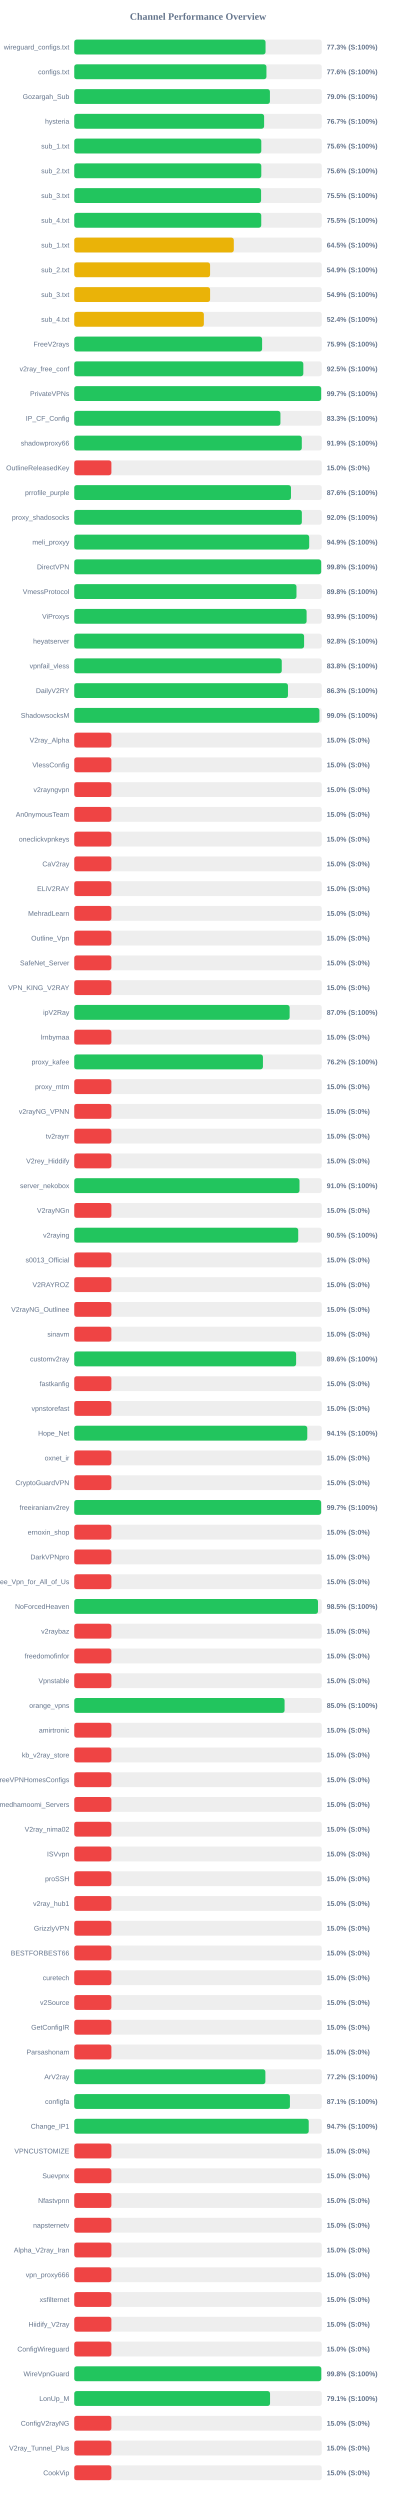
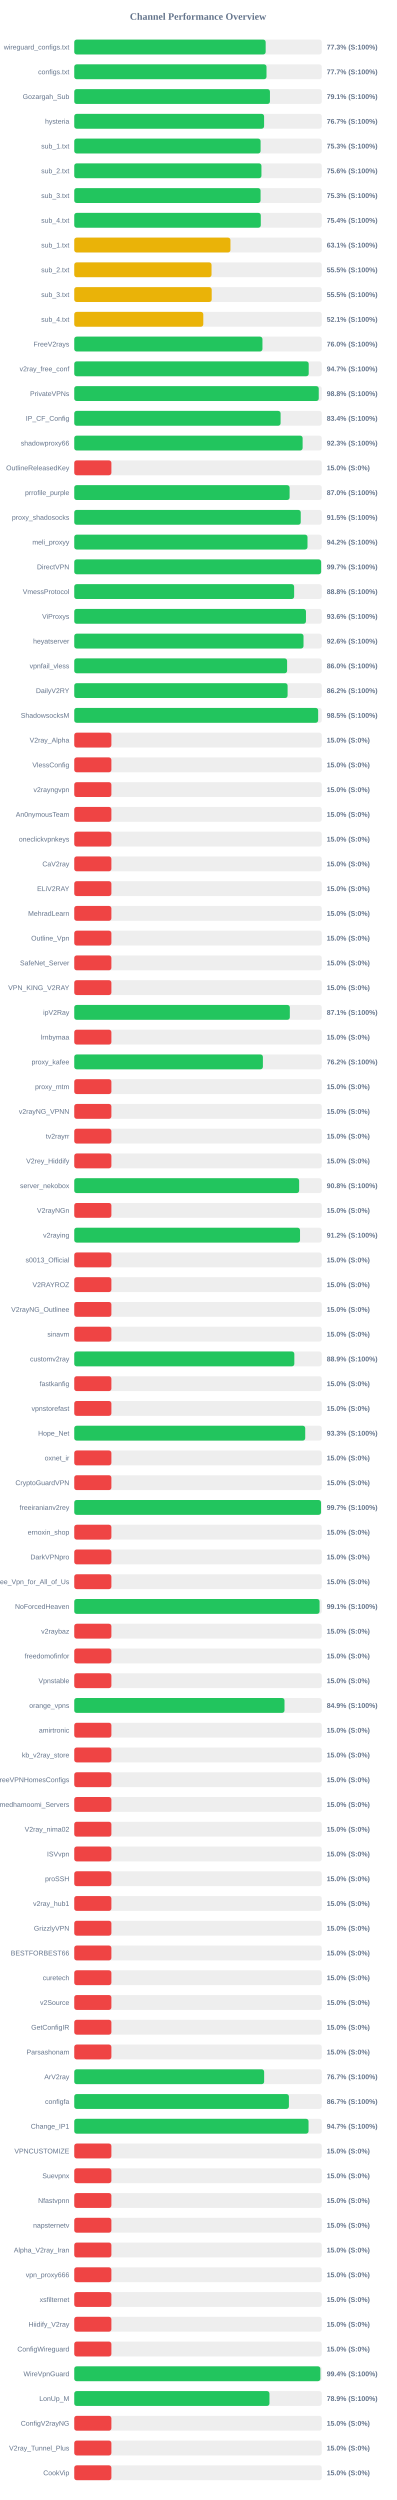
<svg xmlns="http://www.w3.org/2000/svg" width="800" height="5050" version="1.1">
  <style>
        .row { font: 14px Arial; fill: #64748b; }
        .score { font: bold 14px Arial; fill: #64748b; }
    </style>
  <text x="400" y="40" text-anchor="middle" font-size="20px" font-weight="bold" fill="#64748b">Channel Performance Overview</text>
  <rect x="150" y="80" width="500" height="30" fill="#eee" rx="5" />
-   <rect x="150" y="80" width="386.4" height="30" fill="#22c55e" rx="5" />
+   <rect x="150" y="80" width="386.65" height="30" fill="#22c55e" rx="5" />
  <text x="140" y="100" text-anchor="end" class="row">wireguard_configs.txt</text>
  <text x="660" y="100" text-anchor="start" class="score">77.3% (S:100%)</text>
  <rect x="150" y="130" width="500" height="30" fill="#eee" rx="5" />
-   <rect x="150" y="130" width="388.2" height="30" fill="#22c55e" rx="5" />
+   <rect x="150" y="130" width="388.35" height="30" fill="#22c55e" rx="5" />
  <text x="140" y="150" text-anchor="end" class="row">configs.txt</text>
-   <text x="660" y="150" text-anchor="start" class="score">77.6% (S:100%)</text>
+   <text x="660" y="150" text-anchor="start" class="score">77.7% (S:100%)</text>
  <rect x="150" y="180" width="500" height="30" fill="#eee" rx="5" />
-   <rect x="150" y="180" width="395.25" height="30" fill="#22c55e" rx="5" />
+   <rect x="150" y="180" width="395.3" height="30" fill="#22c55e" rx="5" />
  <text x="140" y="200" text-anchor="end" class="row">Gozargah_Sub</text>
-   <text x="660" y="200" text-anchor="start" class="score">79.0% (S:100%)</text>
+   <text x="660" y="200" text-anchor="start" class="score">79.1% (S:100%)</text>
  <rect x="150" y="230" width="500" height="30" fill="#eee" rx="5" />
-   <rect x="150" y="230" width="383.5" height="30" fill="#22c55e" rx="5" />
+   <rect x="150" y="230" width="383.45" height="30" fill="#22c55e" rx="5" />
  <text x="140" y="250" text-anchor="end" class="row">hysteria</text>
  <text x="660" y="250" text-anchor="start" class="score">76.7% (S:100%)</text>
  <rect x="150" y="280" width="500" height="30" fill="#eee" rx="5" />
-   <rect x="150" y="280" width="377.8" height="30" fill="#22c55e" rx="5" />
+   <rect x="150" y="280" width="376.4" height="30" fill="#22c55e" rx="5" />
  <text x="140" y="300" text-anchor="end" class="row">sub_1.txt</text>
-   <text x="660" y="300" text-anchor="start" class="score">75.6% (S:100%)</text>
+   <text x="660" y="300" text-anchor="start" class="score">75.3% (S:100%)</text>
  <rect x="150" y="330" width="500" height="30" fill="#eee" rx="5" />
-   <rect x="150" y="330" width="377.8" height="30" fill="#22c55e" rx="5" />
+   <rect x="150" y="330" width="378.1" height="30" fill="#22c55e" rx="5" />
  <text x="140" y="350" text-anchor="end" class="row">sub_2.txt</text>
  <text x="660" y="350" text-anchor="start" class="score">75.6% (S:100%)</text>
  <rect x="150" y="380" width="500" height="30" fill="#eee" rx="5" />
-   <rect x="150" y="380" width="377.4" height="30" fill="#22c55e" rx="5" />
+   <rect x="150" y="380" width="376.35" height="30" fill="#22c55e" rx="5" />
  <text x="140" y="400" text-anchor="end" class="row">sub_3.txt</text>
-   <text x="660" y="400" text-anchor="start" class="score">75.5% (S:100%)</text>
+   <text x="660" y="400" text-anchor="start" class="score">75.3% (S:100%)</text>
  <rect x="150" y="430" width="500" height="30" fill="#eee" rx="5" />
-   <rect x="150" y="430" width="377.7" height="30" fill="#22c55e" rx="5" />
+   <rect x="150" y="430" width="376.8" height="30" fill="#22c55e" rx="5" />
  <text x="140" y="450" text-anchor="end" class="row">sub_4.txt</text>
-   <text x="660" y="450" text-anchor="start" class="score">75.5% (S:100%)</text>
+   <text x="660" y="450" text-anchor="start" class="score">75.4% (S:100%)</text>
  <rect x="150" y="480" width="500" height="30" fill="#eee" rx="5" />
-   <rect x="150" y="480" width="322.3" height="30" fill="#eab308" rx="5" />
+   <rect x="150" y="480" width="315.5" height="30" fill="#eab308" rx="5" />
  <text x="140" y="500" text-anchor="end" class="row">sub_1.txt</text>
-   <text x="660" y="500" text-anchor="start" class="score">64.5% (S:100%)</text>
+   <text x="660" y="500" text-anchor="start" class="score">63.1% (S:100%)</text>
  <rect x="150" y="530" width="500" height="30" fill="#eee" rx="5" />
-   <rect x="150" y="530" width="274.35" height="30" fill="#eab308" rx="5" />
+   <rect x="150" y="530" width="277.3" height="30" fill="#eab308" rx="5" />
  <text x="140" y="550" text-anchor="end" class="row">sub_2.txt</text>
-   <text x="660" y="550" text-anchor="start" class="score">54.9% (S:100%)</text>
+   <text x="660" y="550" text-anchor="start" class="score">55.5% (S:100%)</text>
  <rect x="150" y="580" width="500" height="30" fill="#eee" rx="5" />
-   <rect x="150" y="580" width="274.4" height="30" fill="#eab308" rx="5" />
+   <rect x="150" y="580" width="277.65" height="30" fill="#eab308" rx="5" />
  <text x="140" y="600" text-anchor="end" class="row">sub_3.txt</text>
-   <text x="660" y="600" text-anchor="start" class="score">54.9% (S:100%)</text>
+   <text x="660" y="600" text-anchor="start" class="score">55.5% (S:100%)</text>
  <rect x="150" y="630" width="500" height="30" fill="#eee" rx="5" />
-   <rect x="150" y="630" width="261.8" height="30" fill="#eab308" rx="5" />
+   <rect x="150" y="630" width="260.65" height="30" fill="#eab308" rx="5" />
  <text x="140" y="650" text-anchor="end" class="row">sub_4.txt</text>
-   <text x="660" y="650" text-anchor="start" class="score">52.4% (S:100%)</text>
+   <text x="660" y="650" text-anchor="start" class="score">52.1% (S:100%)</text>
  <rect x="150" y="680" width="500" height="30" fill="#eee" rx="5" />
-   <rect x="150" y="680" width="379.45" height="30" fill="#22c55e" rx="5" />
+   <rect x="150" y="680" width="380.15" height="30" fill="#22c55e" rx="5" />
  <text x="140" y="700" text-anchor="end" class="row">FreeV2rays</text>
-   <text x="660" y="700" text-anchor="start" class="score">75.9% (S:100%)</text>
+   <text x="660" y="700" text-anchor="start" class="score">76.0% (S:100%)</text>
  <rect x="150" y="730" width="500" height="30" fill="#eee" rx="5" />
-   <rect x="150" y="730" width="462.7" height="30" fill="#22c55e" rx="5" />
+   <rect x="150" y="730" width="473.6" height="30" fill="#22c55e" rx="5" />
  <text x="140" y="750" text-anchor="end" class="row">v2ray_free_conf</text>
-   <text x="660" y="750" text-anchor="start" class="score">92.5% (S:100%)</text>
+   <text x="660" y="750" text-anchor="start" class="score">94.7% (S:100%)</text>
  <rect x="150" y="780" width="500" height="30" fill="#eee" rx="5" />
-   <rect x="150" y="780" width="498.7" height="30" fill="#22c55e" rx="5" />
+   <rect x="150" y="780" width="493.9" height="30" fill="#22c55e" rx="5" />
  <text x="140" y="800" text-anchor="end" class="row">PrivateVPNs</text>
-   <text x="660" y="800" text-anchor="start" class="score">99.7% (S:100%)</text>
+   <text x="660" y="800" text-anchor="start" class="score">98.8% (S:100%)</text>
  <rect x="150" y="830" width="500" height="30" fill="#eee" rx="5" />
-   <rect x="150" y="830" width="416.45" height="30" fill="#22c55e" rx="5" />
+   <rect x="150" y="830" width="416.8" height="30" fill="#22c55e" rx="5" />
  <text x="140" y="850" text-anchor="end" class="row">IP_CF_Config</text>
-   <text x="660" y="850" text-anchor="start" class="score">83.3% (S:100%)</text>
+   <text x="660" y="850" text-anchor="start" class="score">83.4% (S:100%)</text>
  <rect x="150" y="880" width="500" height="30" fill="#eee" rx="5" />
-   <rect x="150" y="880" width="459.65" height="30" fill="#22c55e" rx="5" />
+   <rect x="150" y="880" width="461.3" height="30" fill="#22c55e" rx="5" />
  <text x="140" y="900" text-anchor="end" class="row">shadowproxy66</text>
-   <text x="660" y="900" text-anchor="start" class="score">91.9% (S:100%)</text>
+   <text x="660" y="900" text-anchor="start" class="score">92.3% (S:100%)</text>
  <rect x="150" y="930" width="500" height="30" fill="#eee" rx="5" />
  <rect x="150" y="930" width="75.0" height="30" fill="#ef4444" rx="5" />
  <text x="140" y="950" text-anchor="end" class="row">OutlineReleasedKey</text>
  <text x="660" y="950" text-anchor="start" class="score">15.0% (S:0%)</text>
  <rect x="150" y="980" width="500" height="30" fill="#eee" rx="5" />
-   <rect x="150" y="980" width="437.8" height="30" fill="#22c55e" rx="5" />
+   <rect x="150" y="980" width="435.0" height="30" fill="#22c55e" rx="5" />
  <text x="140" y="1000" text-anchor="end" class="row">prrofile_purple</text>
-   <text x="660" y="1000" text-anchor="start" class="score">87.6% (S:100%)</text>
+   <text x="660" y="1000" text-anchor="start" class="score">87.0% (S:100%)</text>
  <rect x="150" y="1030" width="500" height="30" fill="#eee" rx="5" />
-   <rect x="150" y="1030" width="459.75" height="30" fill="#22c55e" rx="5" />
+   <rect x="150" y="1030" width="457.5" height="30" fill="#22c55e" rx="5" />
  <text x="140" y="1050" text-anchor="end" class="row">proxy_shadosocks</text>
-   <text x="660" y="1050" text-anchor="start" class="score">92.0% (S:100%)</text>
+   <text x="660" y="1050" text-anchor="start" class="score">91.5% (S:100%)</text>
  <rect x="150" y="1080" width="500" height="30" fill="#eee" rx="5" />
-   <rect x="150" y="1080" width="474.55" height="30" fill="#22c55e" rx="5" />
+   <rect x="150" y="1080" width="471.15" height="30" fill="#22c55e" rx="5" />
  <text x="140" y="1100" text-anchor="end" class="row">meli_proxyy</text>
-   <text x="660" y="1100" text-anchor="start" class="score">94.9% (S:100%)</text>
+   <text x="660" y="1100" text-anchor="start" class="score">94.2% (S:100%)</text>
  <rect x="150" y="1130" width="500" height="30" fill="#eee" rx="5" />
-   <rect x="150" y="1130" width="498.75" height="30" fill="#22c55e" rx="5" />
+   <rect x="150" y="1130" width="498.65" height="30" fill="#22c55e" rx="5" />
  <text x="140" y="1150" text-anchor="end" class="row">DirectVPN</text>
-   <text x="660" y="1150" text-anchor="start" class="score">99.8% (S:100%)</text>
+   <text x="660" y="1150" text-anchor="start" class="score">99.7% (S:100%)</text>
  <rect x="150" y="1180" width="500" height="30" fill="#eee" rx="5" />
-   <rect x="150" y="1180" width="448.9" height="30" fill="#22c55e" rx="5" />
+   <rect x="150" y="1180" width="444.15" height="30" fill="#22c55e" rx="5" />
  <text x="140" y="1200" text-anchor="end" class="row">VmessProtocol</text>
-   <text x="660" y="1200" text-anchor="start" class="score">89.8% (S:100%)</text>
+   <text x="660" y="1200" text-anchor="start" class="score">88.8% (S:100%)</text>
  <rect x="150" y="1230" width="500" height="30" fill="#eee" rx="5" />
-   <rect x="150" y="1230" width="469.35" height="30" fill="#22c55e" rx="5" />
+   <rect x="150" y="1230" width="468.05" height="30" fill="#22c55e" rx="5" />
  <text x="140" y="1250" text-anchor="end" class="row">ViProxys</text>
-   <text x="660" y="1250" text-anchor="start" class="score">93.9% (S:100%)</text>
+   <text x="660" y="1250" text-anchor="start" class="score">93.6% (S:100%)</text>
  <rect x="150" y="1280" width="500" height="30" fill="#eee" rx="5" />
-   <rect x="150" y="1280" width="464.25" height="30" fill="#22c55e" rx="5" />
+   <rect x="150" y="1280" width="463.1" height="30" fill="#22c55e" rx="5" />
  <text x="140" y="1300" text-anchor="end" class="row">heyatserver</text>
-   <text x="660" y="1300" text-anchor="start" class="score">92.8% (S:100%)</text>
+   <text x="660" y="1300" text-anchor="start" class="score">92.6% (S:100%)</text>
  <rect x="150" y="1330" width="500" height="30" fill="#eee" rx="5" />
-   <rect x="150" y="1330" width="419.15" height="30" fill="#22c55e" rx="5" />
+   <rect x="150" y="1330" width="429.95" height="30" fill="#22c55e" rx="5" />
  <text x="140" y="1350" text-anchor="end" class="row">vpnfail_vless</text>
-   <text x="660" y="1350" text-anchor="start" class="score">83.8% (S:100%)</text>
+   <text x="660" y="1350" text-anchor="start" class="score">86.0% (S:100%)</text>
  <rect x="150" y="1380" width="500" height="30" fill="#eee" rx="5" />
-   <rect x="150" y="1380" width="431.7" height="30" fill="#22c55e" rx="5" />
+   <rect x="150" y="1380" width="430.95" height="30" fill="#22c55e" rx="5" />
  <text x="140" y="1400" text-anchor="end" class="row">DailyV2RY</text>
-   <text x="660" y="1400" text-anchor="start" class="score">86.3% (S:100%)</text>
+   <text x="660" y="1400" text-anchor="start" class="score">86.2% (S:100%)</text>
  <rect x="150" y="1430" width="500" height="30" fill="#eee" rx="5" />
-   <rect x="150" y="1430" width="495.25" height="30" fill="#22c55e" rx="5" />
+   <rect x="150" y="1430" width="492.65" height="30" fill="#22c55e" rx="5" />
  <text x="140" y="1450" text-anchor="end" class="row">ShadowsocksM</text>
-   <text x="660" y="1450" text-anchor="start" class="score">99.0% (S:100%)</text>
+   <text x="660" y="1450" text-anchor="start" class="score">98.5% (S:100%)</text>
  <rect x="150" y="1480" width="500" height="30" fill="#eee" rx="5" />
  <rect x="150" y="1480" width="75.0" height="30" fill="#ef4444" rx="5" />
  <text x="140" y="1500" text-anchor="end" class="row">V2ray_Alpha</text>
  <text x="660" y="1500" text-anchor="start" class="score">15.0% (S:0%)</text>
  <rect x="150" y="1530" width="500" height="30" fill="#eee" rx="5" />
  <rect x="150" y="1530" width="75.0" height="30" fill="#ef4444" rx="5" />
  <text x="140" y="1550" text-anchor="end" class="row">VlessConfig</text>
  <text x="660" y="1550" text-anchor="start" class="score">15.0% (S:0%)</text>
  <rect x="150" y="1580" width="500" height="30" fill="#eee" rx="5" />
  <rect x="150" y="1580" width="75.0" height="30" fill="#ef4444" rx="5" />
  <text x="140" y="1600" text-anchor="end" class="row">v2rayngvpn</text>
  <text x="660" y="1600" text-anchor="start" class="score">15.0% (S:0%)</text>
  <rect x="150" y="1630" width="500" height="30" fill="#eee" rx="5" />
  <rect x="150" y="1630" width="75.0" height="30" fill="#ef4444" rx="5" />
  <text x="140" y="1650" text-anchor="end" class="row">An0nymousTeam</text>
  <text x="660" y="1650" text-anchor="start" class="score">15.0% (S:0%)</text>
  <rect x="150" y="1680" width="500" height="30" fill="#eee" rx="5" />
  <rect x="150" y="1680" width="75.0" height="30" fill="#ef4444" rx="5" />
  <text x="140" y="1700" text-anchor="end" class="row">oneclickvpnkeys</text>
  <text x="660" y="1700" text-anchor="start" class="score">15.0% (S:0%)</text>
  <rect x="150" y="1730" width="500" height="30" fill="#eee" rx="5" />
  <rect x="150" y="1730" width="75.0" height="30" fill="#ef4444" rx="5" />
  <text x="140" y="1750" text-anchor="end" class="row">CaV2ray</text>
  <text x="660" y="1750" text-anchor="start" class="score">15.0% (S:0%)</text>
  <rect x="150" y="1780" width="500" height="30" fill="#eee" rx="5" />
  <rect x="150" y="1780" width="75.0" height="30" fill="#ef4444" rx="5" />
  <text x="140" y="1800" text-anchor="end" class="row">ELiV2RAY</text>
  <text x="660" y="1800" text-anchor="start" class="score">15.0% (S:0%)</text>
  <rect x="150" y="1830" width="500" height="30" fill="#eee" rx="5" />
  <rect x="150" y="1830" width="75.0" height="30" fill="#ef4444" rx="5" />
  <text x="140" y="1850" text-anchor="end" class="row">MehradLearn</text>
  <text x="660" y="1850" text-anchor="start" class="score">15.0% (S:0%)</text>
  <rect x="150" y="1880" width="500" height="30" fill="#eee" rx="5" />
  <rect x="150" y="1880" width="75.0" height="30" fill="#ef4444" rx="5" />
  <text x="140" y="1900" text-anchor="end" class="row">Outline_Vpn</text>
  <text x="660" y="1900" text-anchor="start" class="score">15.0% (S:0%)</text>
  <rect x="150" y="1930" width="500" height="30" fill="#eee" rx="5" />
  <rect x="150" y="1930" width="75.0" height="30" fill="#ef4444" rx="5" />
  <text x="140" y="1950" text-anchor="end" class="row">SafeNet_Server</text>
  <text x="660" y="1950" text-anchor="start" class="score">15.0% (S:0%)</text>
  <rect x="150" y="1980" width="500" height="30" fill="#eee" rx="5" />
  <rect x="150" y="1980" width="75.0" height="30" fill="#ef4444" rx="5" />
  <text x="140" y="2000" text-anchor="end" class="row">VPN_KING_V2RAY</text>
  <text x="660" y="2000" text-anchor="start" class="score">15.0% (S:0%)</text>
  <rect x="150" y="2030" width="500" height="30" fill="#eee" rx="5" />
-   <rect x="150" y="2030" width="435.05" height="30" fill="#22c55e" rx="5" />
+   <rect x="150" y="2030" width="435.45" height="30" fill="#22c55e" rx="5" />
  <text x="140" y="2050" text-anchor="end" class="row">ipV2Ray</text>
-   <text x="660" y="2050" text-anchor="start" class="score">87.0% (S:100%)</text>
+   <text x="660" y="2050" text-anchor="start" class="score">87.1% (S:100%)</text>
  <rect x="150" y="2080" width="500" height="30" fill="#eee" rx="5" />
  <rect x="150" y="2080" width="75.0" height="30" fill="#ef4444" rx="5" />
  <text x="140" y="2100" text-anchor="end" class="row">lrnbymaa</text>
  <text x="660" y="2100" text-anchor="start" class="score">15.0% (S:0%)</text>
  <rect x="150" y="2130" width="500" height="30" fill="#eee" rx="5" />
-   <rect x="150" y="2130" width="381.15" height="30" fill="#22c55e" rx="5" />
+   <rect x="150" y="2130" width="381.05" height="30" fill="#22c55e" rx="5" />
  <text x="140" y="2150" text-anchor="end" class="row">proxy_kafee</text>
  <text x="660" y="2150" text-anchor="start" class="score">76.2% (S:100%)</text>
  <rect x="150" y="2180" width="500" height="30" fill="#eee" rx="5" />
  <rect x="150" y="2180" width="75.0" height="30" fill="#ef4444" rx="5" />
  <text x="140" y="2200" text-anchor="end" class="row">proxy_mtm</text>
  <text x="660" y="2200" text-anchor="start" class="score">15.0% (S:0%)</text>
  <rect x="150" y="2230" width="500" height="30" fill="#eee" rx="5" />
  <rect x="150" y="2230" width="75.0" height="30" fill="#ef4444" rx="5" />
  <text x="140" y="2250" text-anchor="end" class="row">v2rayNG_VPNN</text>
  <text x="660" y="2250" text-anchor="start" class="score">15.0% (S:0%)</text>
  <rect x="150" y="2280" width="500" height="30" fill="#eee" rx="5" />
  <rect x="150" y="2280" width="75.0" height="30" fill="#ef4444" rx="5" />
  <text x="140" y="2300" text-anchor="end" class="row">tv2rayrr</text>
  <text x="660" y="2300" text-anchor="start" class="score">15.0% (S:0%)</text>
  <rect x="150" y="2330" width="500" height="30" fill="#eee" rx="5" />
  <rect x="150" y="2330" width="75.0" height="30" fill="#ef4444" rx="5" />
  <text x="140" y="2350" text-anchor="end" class="row">V2rey_Hiddify</text>
  <text x="660" y="2350" text-anchor="start" class="score">15.0% (S:0%)</text>
  <rect x="150" y="2380" width="500" height="30" fill="#eee" rx="5" />
-   <rect x="150" y="2380" width="455.0" height="30" fill="#22c55e" rx="5" />
+   <rect x="150" y="2380" width="454.25" height="30" fill="#22c55e" rx="5" />
  <text x="140" y="2400" text-anchor="end" class="row">server_nekobox</text>
-   <text x="660" y="2400" text-anchor="start" class="score">91.0% (S:100%)</text>
+   <text x="660" y="2400" text-anchor="start" class="score">90.8% (S:100%)</text>
  <rect x="150" y="2430" width="500" height="30" fill="#eee" rx="5" />
  <rect x="150" y="2430" width="75.0" height="30" fill="#ef4444" rx="5" />
  <text x="140" y="2450" text-anchor="end" class="row">V2rayNGn</text>
  <text x="660" y="2450" text-anchor="start" class="score">15.0% (S:0%)</text>
  <rect x="150" y="2480" width="500" height="30" fill="#eee" rx="5" />
-   <rect x="150" y="2480" width="452.4" height="30" fill="#22c55e" rx="5" />
+   <rect x="150" y="2480" width="456.05" height="30" fill="#22c55e" rx="5" />
  <text x="140" y="2500" text-anchor="end" class="row">v2raying</text>
-   <text x="660" y="2500" text-anchor="start" class="score">90.5% (S:100%)</text>
+   <text x="660" y="2500" text-anchor="start" class="score">91.2% (S:100%)</text>
  <rect x="150" y="2530" width="500" height="30" fill="#eee" rx="5" />
  <rect x="150" y="2530" width="75.0" height="30" fill="#ef4444" rx="5" />
  <text x="140" y="2550" text-anchor="end" class="row">s0013_Official</text>
  <text x="660" y="2550" text-anchor="start" class="score">15.0% (S:0%)</text>
  <rect x="150" y="2580" width="500" height="30" fill="#eee" rx="5" />
  <rect x="150" y="2580" width="75.0" height="30" fill="#ef4444" rx="5" />
  <text x="140" y="2600" text-anchor="end" class="row">V2RAYROZ</text>
  <text x="660" y="2600" text-anchor="start" class="score">15.0% (S:0%)</text>
  <rect x="150" y="2630" width="500" height="30" fill="#eee" rx="5" />
  <rect x="150" y="2630" width="75.0" height="30" fill="#ef4444" rx="5" />
  <text x="140" y="2650" text-anchor="end" class="row">V2rayNG_Outlinee</text>
  <text x="660" y="2650" text-anchor="start" class="score">15.0% (S:0%)</text>
  <rect x="150" y="2680" width="500" height="30" fill="#eee" rx="5" />
  <rect x="150" y="2680" width="75.0" height="30" fill="#ef4444" rx="5" />
  <text x="140" y="2700" text-anchor="end" class="row">sinavm</text>
  <text x="660" y="2700" text-anchor="start" class="score">15.0% (S:0%)</text>
  <rect x="150" y="2730" width="500" height="30" fill="#eee" rx="5" />
-   <rect x="150" y="2730" width="448.15" height="30" fill="#22c55e" rx="5" />
+   <rect x="150" y="2730" width="444.55" height="30" fill="#22c55e" rx="5" />
  <text x="140" y="2750" text-anchor="end" class="row">customv2ray</text>
-   <text x="660" y="2750" text-anchor="start" class="score">89.6% (S:100%)</text>
+   <text x="660" y="2750" text-anchor="start" class="score">88.9% (S:100%)</text>
  <rect x="150" y="2780" width="500" height="30" fill="#eee" rx="5" />
  <rect x="150" y="2780" width="75.0" height="30" fill="#ef4444" rx="5" />
  <text x="140" y="2800" text-anchor="end" class="row">fastkanfig</text>
  <text x="660" y="2800" text-anchor="start" class="score">15.0% (S:0%)</text>
  <rect x="150" y="2830" width="500" height="30" fill="#eee" rx="5" />
  <rect x="150" y="2830" width="75.0" height="30" fill="#ef4444" rx="5" />
  <text x="140" y="2850" text-anchor="end" class="row">vpnstorefast</text>
  <text x="660" y="2850" text-anchor="start" class="score">15.0% (S:0%)</text>
  <rect x="150" y="2880" width="500" height="30" fill="#eee" rx="5" />
-   <rect x="150" y="2880" width="470.7" height="30" fill="#22c55e" rx="5" />
+   <rect x="150" y="2880" width="466.55" height="30" fill="#22c55e" rx="5" />
  <text x="140" y="2900" text-anchor="end" class="row">Hope_Net</text>
-   <text x="660" y="2900" text-anchor="start" class="score">94.1% (S:100%)</text>
+   <text x="660" y="2900" text-anchor="start" class="score">93.3% (S:100%)</text>
  <rect x="150" y="2930" width="500" height="30" fill="#eee" rx="5" />
  <rect x="150" y="2930" width="75.0" height="30" fill="#ef4444" rx="5" />
  <text x="140" y="2950" text-anchor="end" class="row">oxnet_ir</text>
  <text x="660" y="2950" text-anchor="start" class="score">15.0% (S:0%)</text>
  <rect x="150" y="2980" width="500" height="30" fill="#eee" rx="5" />
  <rect x="150" y="2980" width="75.0" height="30" fill="#ef4444" rx="5" />
  <text x="140" y="3000" text-anchor="end" class="row">CryptoGuardVPN</text>
  <text x="660" y="3000" text-anchor="start" class="score">15.0% (S:0%)</text>
  <rect x="150" y="3030" width="500" height="30" fill="#eee" rx="5" />
-   <rect x="150" y="3030" width="498.65" height="30" fill="#22c55e" rx="5" />
+   <rect x="150" y="3030" width="498.45" height="30" fill="#22c55e" rx="5" />
  <text x="140" y="3050" text-anchor="end" class="row">freeiranianv2rey</text>
  <text x="660" y="3050" text-anchor="start" class="score">99.7% (S:100%)</text>
  <rect x="150" y="3080" width="500" height="30" fill="#eee" rx="5" />
  <rect x="150" y="3080" width="75.0" height="30" fill="#ef4444" rx="5" />
  <text x="140" y="3100" text-anchor="end" class="row">ernoxin_shop</text>
  <text x="660" y="3100" text-anchor="start" class="score">15.0% (S:0%)</text>
  <rect x="150" y="3130" width="500" height="30" fill="#eee" rx="5" />
  <rect x="150" y="3130" width="75.0" height="30" fill="#ef4444" rx="5" />
  <text x="140" y="3150" text-anchor="end" class="row">DarkVPNpro</text>
  <text x="660" y="3150" text-anchor="start" class="score">15.0% (S:0%)</text>
  <rect x="150" y="3180" width="500" height="30" fill="#eee" rx="5" />
  <rect x="150" y="3180" width="75.0" height="30" fill="#ef4444" rx="5" />
  <text x="140" y="3200" text-anchor="end" class="row">Free_Vpn_for_All_of_Us</text>
  <text x="660" y="3200" text-anchor="start" class="score">15.0% (S:0%)</text>
  <rect x="150" y="3230" width="500" height="30" fill="#eee" rx="5" />
-   <rect x="150" y="3230" width="492.35" height="30" fill="#22c55e" rx="5" />
+   <rect x="150" y="3230" width="495.55" height="30" fill="#22c55e" rx="5" />
  <text x="140" y="3250" text-anchor="end" class="row">NoForcedHeaven</text>
-   <text x="660" y="3250" text-anchor="start" class="score">98.5% (S:100%)</text>
+   <text x="660" y="3250" text-anchor="start" class="score">99.1% (S:100%)</text>
  <rect x="150" y="3280" width="500" height="30" fill="#eee" rx="5" />
  <rect x="150" y="3280" width="75.0" height="30" fill="#ef4444" rx="5" />
  <text x="140" y="3300" text-anchor="end" class="row">v2raybaz</text>
  <text x="660" y="3300" text-anchor="start" class="score">15.0% (S:0%)</text>
  <rect x="150" y="3330" width="500" height="30" fill="#eee" rx="5" />
  <rect x="150" y="3330" width="75.0" height="30" fill="#ef4444" rx="5" />
  <text x="140" y="3350" text-anchor="end" class="row">freedomofinfor</text>
  <text x="660" y="3350" text-anchor="start" class="score">15.0% (S:0%)</text>
  <rect x="150" y="3380" width="500" height="30" fill="#eee" rx="5" />
  <rect x="150" y="3380" width="75.0" height="30" fill="#ef4444" rx="5" />
  <text x="140" y="3400" text-anchor="end" class="row">Vpnstable</text>
  <text x="660" y="3400" text-anchor="start" class="score">15.0% (S:0%)</text>
  <rect x="150" y="3430" width="500" height="30" fill="#eee" rx="5" />
-   <rect x="150" y="3430" width="424.85" height="30" fill="#22c55e" rx="5" />
+   <rect x="150" y="3430" width="424.7" height="30" fill="#22c55e" rx="5" />
  <text x="140" y="3450" text-anchor="end" class="row">orange_vpns</text>
-   <text x="660" y="3450" text-anchor="start" class="score">85.0% (S:100%)</text>
+   <text x="660" y="3450" text-anchor="start" class="score">84.9% (S:100%)</text>
  <rect x="150" y="3480" width="500" height="30" fill="#eee" rx="5" />
  <rect x="150" y="3480" width="75.0" height="30" fill="#ef4444" rx="5" />
  <text x="140" y="3500" text-anchor="end" class="row">amirtronic</text>
  <text x="660" y="3500" text-anchor="start" class="score">15.0% (S:0%)</text>
  <rect x="150" y="3530" width="500" height="30" fill="#eee" rx="5" />
  <rect x="150" y="3530" width="75.0" height="30" fill="#ef4444" rx="5" />
  <text x="140" y="3550" text-anchor="end" class="row">kb_v2ray_store</text>
  <text x="660" y="3550" text-anchor="start" class="score">15.0% (S:0%)</text>
  <rect x="150" y="3580" width="500" height="30" fill="#eee" rx="5" />
  <rect x="150" y="3580" width="75.0" height="30" fill="#ef4444" rx="5" />
  <text x="140" y="3600" text-anchor="end" class="row">FreeVPNHomesConfigs</text>
  <text x="660" y="3600" text-anchor="start" class="score">15.0% (S:0%)</text>
  <rect x="150" y="3630" width="500" height="30" fill="#eee" rx="5" />
  <rect x="150" y="3630" width="75.0" height="30" fill="#ef4444" rx="5" />
  <text x="140" y="3650" text-anchor="end" class="row">Ahmedhamoomi_Servers</text>
  <text x="660" y="3650" text-anchor="start" class="score">15.0% (S:0%)</text>
  <rect x="150" y="3680" width="500" height="30" fill="#eee" rx="5" />
  <rect x="150" y="3680" width="75.0" height="30" fill="#ef4444" rx="5" />
  <text x="140" y="3700" text-anchor="end" class="row">V2ray_nima02</text>
  <text x="660" y="3700" text-anchor="start" class="score">15.0% (S:0%)</text>
  <rect x="150" y="3730" width="500" height="30" fill="#eee" rx="5" />
  <rect x="150" y="3730" width="75.0" height="30" fill="#ef4444" rx="5" />
  <text x="140" y="3750" text-anchor="end" class="row">ISVvpn</text>
  <text x="660" y="3750" text-anchor="start" class="score">15.0% (S:0%)</text>
  <rect x="150" y="3780" width="500" height="30" fill="#eee" rx="5" />
  <rect x="150" y="3780" width="75.0" height="30" fill="#ef4444" rx="5" />
  <text x="140" y="3800" text-anchor="end" class="row">proSSH</text>
  <text x="660" y="3800" text-anchor="start" class="score">15.0% (S:0%)</text>
  <rect x="150" y="3830" width="500" height="30" fill="#eee" rx="5" />
  <rect x="150" y="3830" width="75.0" height="30" fill="#ef4444" rx="5" />
  <text x="140" y="3850" text-anchor="end" class="row">v2ray_hub1</text>
  <text x="660" y="3850" text-anchor="start" class="score">15.0% (S:0%)</text>
  <rect x="150" y="3880" width="500" height="30" fill="#eee" rx="5" />
  <rect x="150" y="3880" width="75.0" height="30" fill="#ef4444" rx="5" />
  <text x="140" y="3900" text-anchor="end" class="row">GrizzlyVPN</text>
  <text x="660" y="3900" text-anchor="start" class="score">15.0% (S:0%)</text>
  <rect x="150" y="3930" width="500" height="30" fill="#eee" rx="5" />
  <rect x="150" y="3930" width="75.0" height="30" fill="#ef4444" rx="5" />
  <text x="140" y="3950" text-anchor="end" class="row">BESTFORBEST66</text>
  <text x="660" y="3950" text-anchor="start" class="score">15.0% (S:0%)</text>
  <rect x="150" y="3980" width="500" height="30" fill="#eee" rx="5" />
  <rect x="150" y="3980" width="75.0" height="30" fill="#ef4444" rx="5" />
  <text x="140" y="4000" text-anchor="end" class="row">curetech</text>
  <text x="660" y="4000" text-anchor="start" class="score">15.0% (S:0%)</text>
  <rect x="150" y="4030" width="500" height="30" fill="#eee" rx="5" />
  <rect x="150" y="4030" width="75.0" height="30" fill="#ef4444" rx="5" />
  <text x="140" y="4050" text-anchor="end" class="row">v2Source</text>
  <text x="660" y="4050" text-anchor="start" class="score">15.0% (S:0%)</text>
  <rect x="150" y="4080" width="500" height="30" fill="#eee" rx="5" />
  <rect x="150" y="4080" width="75.0" height="30" fill="#ef4444" rx="5" />
  <text x="140" y="4100" text-anchor="end" class="row">GetConfigIR</text>
  <text x="660" y="4100" text-anchor="start" class="score">15.0% (S:0%)</text>
  <rect x="150" y="4130" width="500" height="30" fill="#eee" rx="5" />
  <rect x="150" y="4130" width="75.0" height="30" fill="#ef4444" rx="5" />
  <text x="140" y="4150" text-anchor="end" class="row">Parsashonam</text>
  <text x="660" y="4150" text-anchor="start" class="score">15.0% (S:0%)</text>
  <rect x="150" y="4180" width="500" height="30" fill="#eee" rx="5" />
-   <rect x="150" y="4180" width="386.05" height="30" fill="#22c55e" rx="5" />
+   <rect x="150" y="4180" width="383.55" height="30" fill="#22c55e" rx="5" />
  <text x="140" y="4200" text-anchor="end" class="row">ArV2ray</text>
-   <text x="660" y="4200" text-anchor="start" class="score">77.2% (S:100%)</text>
+   <text x="660" y="4200" text-anchor="start" class="score">76.7% (S:100%)</text>
  <rect x="150" y="4230" width="500" height="30" fill="#eee" rx="5" />
-   <rect x="150" y="4230" width="435.65" height="30" fill="#22c55e" rx="5" />
+   <rect x="150" y="4230" width="433.6" height="30" fill="#22c55e" rx="5" />
  <text x="140" y="4250" text-anchor="end" class="row">configfa</text>
-   <text x="660" y="4250" text-anchor="start" class="score">87.1% (S:100%)</text>
+   <text x="660" y="4250" text-anchor="start" class="score">86.7% (S:100%)</text>
  <rect x="150" y="4280" width="500" height="30" fill="#eee" rx="5" />
-   <rect x="150" y="4280" width="473.65" height="30" fill="#22c55e" rx="5" />
+   <rect x="150" y="4280" width="473.25" height="30" fill="#22c55e" rx="5" />
  <text x="140" y="4300" text-anchor="end" class="row">Change_IP1</text>
  <text x="660" y="4300" text-anchor="start" class="score">94.7% (S:100%)</text>
  <rect x="150" y="4330" width="500" height="30" fill="#eee" rx="5" />
  <rect x="150" y="4330" width="75.0" height="30" fill="#ef4444" rx="5" />
  <text x="140" y="4350" text-anchor="end" class="row">VPNCUSTOMIZE</text>
  <text x="660" y="4350" text-anchor="start" class="score">15.0% (S:0%)</text>
  <rect x="150" y="4380" width="500" height="30" fill="#eee" rx="5" />
  <rect x="150" y="4380" width="75.0" height="30" fill="#ef4444" rx="5" />
  <text x="140" y="4400" text-anchor="end" class="row">Suevpnx</text>
  <text x="660" y="4400" text-anchor="start" class="score">15.0% (S:0%)</text>
  <rect x="150" y="4430" width="500" height="30" fill="#eee" rx="5" />
  <rect x="150" y="4430" width="75.0" height="30" fill="#ef4444" rx="5" />
  <text x="140" y="4450" text-anchor="end" class="row">Nfastvpnn</text>
  <text x="660" y="4450" text-anchor="start" class="score">15.0% (S:0%)</text>
  <rect x="150" y="4480" width="500" height="30" fill="#eee" rx="5" />
  <rect x="150" y="4480" width="75.0" height="30" fill="#ef4444" rx="5" />
  <text x="140" y="4500" text-anchor="end" class="row">napsternetv</text>
  <text x="660" y="4500" text-anchor="start" class="score">15.0% (S:0%)</text>
  <rect x="150" y="4530" width="500" height="30" fill="#eee" rx="5" />
  <rect x="150" y="4530" width="75.0" height="30" fill="#ef4444" rx="5" />
  <text x="140" y="4550" text-anchor="end" class="row">Alpha_V2ray_Iran</text>
  <text x="660" y="4550" text-anchor="start" class="score">15.0% (S:0%)</text>
  <rect x="150" y="4580" width="500" height="30" fill="#eee" rx="5" />
  <rect x="150" y="4580" width="75.0" height="30" fill="#ef4444" rx="5" />
  <text x="140" y="4600" text-anchor="end" class="row">vpn_proxy666</text>
  <text x="660" y="4600" text-anchor="start" class="score">15.0% (S:0%)</text>
  <rect x="150" y="4630" width="500" height="30" fill="#eee" rx="5" />
  <rect x="150" y="4630" width="75.0" height="30" fill="#ef4444" rx="5" />
  <text x="140" y="4650" text-anchor="end" class="row">xsfilternet</text>
  <text x="660" y="4650" text-anchor="start" class="score">15.0% (S:0%)</text>
  <rect x="150" y="4680" width="500" height="30" fill="#eee" rx="5" />
  <rect x="150" y="4680" width="75.0" height="30" fill="#ef4444" rx="5" />
  <text x="140" y="4700" text-anchor="end" class="row">Hiidify_V2ray</text>
  <text x="660" y="4700" text-anchor="start" class="score">15.0% (S:0%)</text>
  <rect x="150" y="4730" width="500" height="30" fill="#eee" rx="5" />
  <rect x="150" y="4730" width="75.0" height="30" fill="#ef4444" rx="5" />
  <text x="140" y="4750" text-anchor="end" class="row">ConfigWireguard</text>
  <text x="660" y="4750" text-anchor="start" class="score">15.0% (S:0%)</text>
  <rect x="150" y="4780" width="500" height="30" fill="#eee" rx="5" />
-   <rect x="150" y="4780" width="498.95" height="30" fill="#22c55e" rx="5" />
+   <rect x="150" y="4780" width="497.15" height="30" fill="#22c55e" rx="5" />
  <text x="140" y="4800" text-anchor="end" class="row">WireVpnGuard</text>
-   <text x="660" y="4800" text-anchor="start" class="score">99.8% (S:100%)</text>
+   <text x="660" y="4800" text-anchor="start" class="score">99.4% (S:100%)</text>
  <rect x="150" y="4830" width="500" height="30" fill="#eee" rx="5" />
-   <rect x="150" y="4830" width="395.5" height="30" fill="#22c55e" rx="5" />
+   <rect x="150" y="4830" width="394.3" height="30" fill="#22c55e" rx="5" />
  <text x="140" y="4850" text-anchor="end" class="row">LonUp_M</text>
-   <text x="660" y="4850" text-anchor="start" class="score">79.1% (S:100%)</text>
+   <text x="660" y="4850" text-anchor="start" class="score">78.9% (S:100%)</text>
  <rect x="150" y="4880" width="500" height="30" fill="#eee" rx="5" />
  <rect x="150" y="4880" width="75.0" height="30" fill="#ef4444" rx="5" />
  <text x="140" y="4900" text-anchor="end" class="row">ConfigV2rayNG</text>
  <text x="660" y="4900" text-anchor="start" class="score">15.0% (S:0%)</text>
  <rect x="150" y="4930" width="500" height="30" fill="#eee" rx="5" />
  <rect x="150" y="4930" width="75.0" height="30" fill="#ef4444" rx="5" />
  <text x="140" y="4950" text-anchor="end" class="row">V2ray_Tunnel_Plus</text>
  <text x="660" y="4950" text-anchor="start" class="score">15.0% (S:0%)</text>
  <rect x="150" y="4980" width="500" height="30" fill="#eee" rx="5" />
  <rect x="150" y="4980" width="75.0" height="30" fill="#ef4444" rx="5" />
  <text x="140" y="5000" text-anchor="end" class="row">CookVip</text>
  <text x="660" y="5000" text-anchor="start" class="score">15.0% (S:0%)</text>
</svg>
